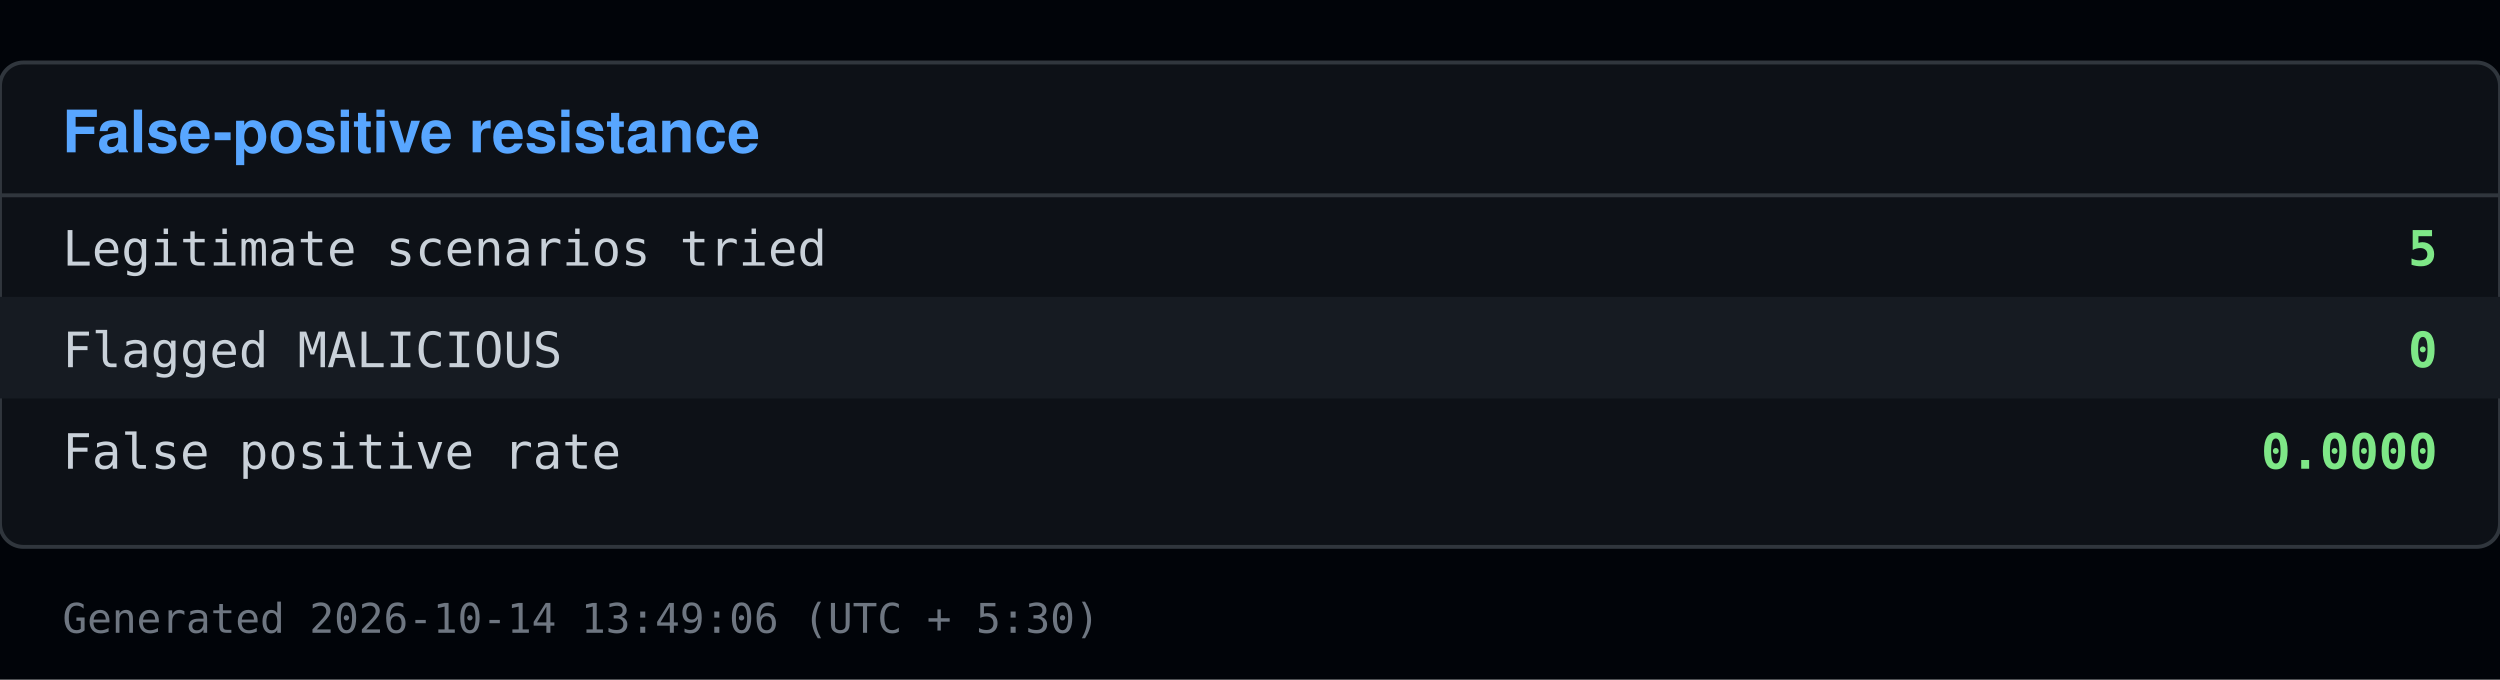
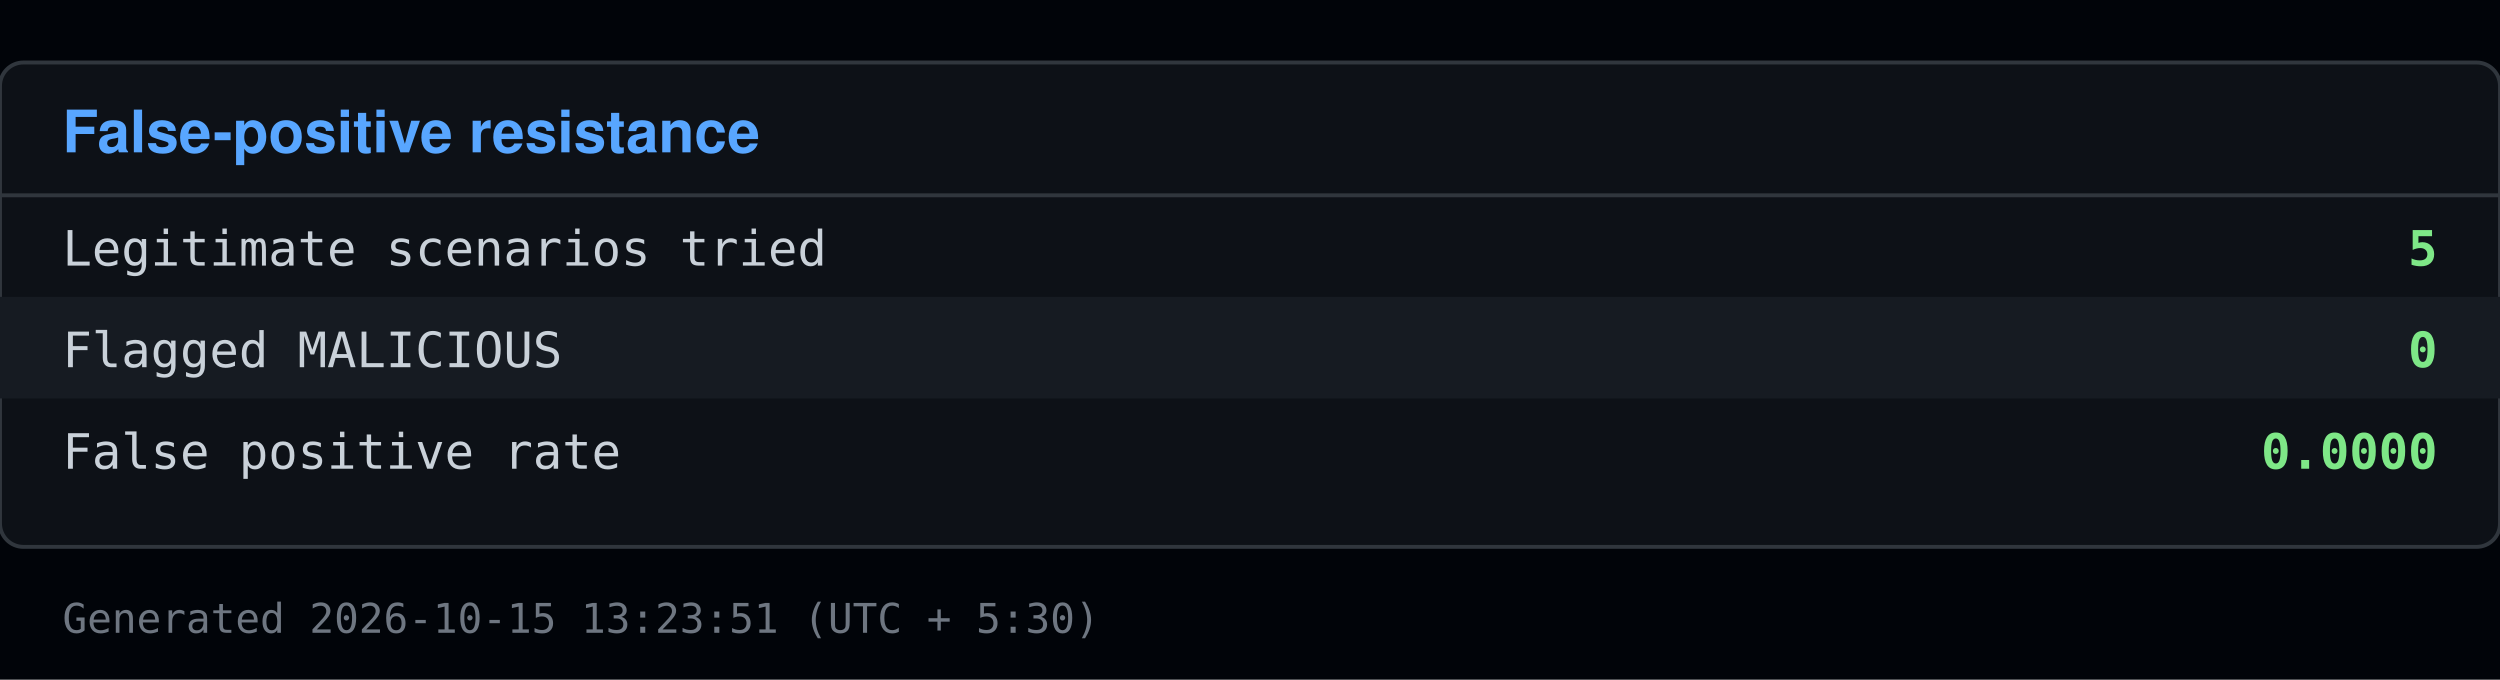
<svg xmlns="http://www.w3.org/2000/svg" viewBox="0 0 640 174" width="640" height="174">
  <rect x="0" y="0" width="640" height="174" fill="#010409" />
  <rect x="0" y="16" width="640" height="124" fill="#0d1117" stroke="#30363d" rx="6" />
  <text x="16" y="39" font-family="Segoe UI, Helvetica, Arial, sans-serif" font-size="15" font-weight="600" fill="#58a6ff">False-positive resistance</text>
  <line x1="0" y1="50" x2="640" y2="50" stroke="#30363d" />
  <text x="16" y="68" font-family="Consolas, Menlo, monospace" font-size="12.5" fill="#c9d1d9">Legitimate scenarios tried</text>
  <text x="624" y="68" font-family="Consolas, Menlo, monospace" font-size="12.5" fill="#7ee787" text-anchor="end" font-weight="600">5</text>
  <rect x="0" y="76" width="640" height="26" fill="#161b22" />
  <text x="16" y="94" font-family="Consolas, Menlo, monospace" font-size="12.5" fill="#c9d1d9">Flagged MALICIOUS</text>
  <text x="624" y="94" font-family="Consolas, Menlo, monospace" font-size="12.5" fill="#7ee787" text-anchor="end" font-weight="600">0</text>
  <text x="16" y="120" font-family="Consolas, Menlo, monospace" font-size="12.5" fill="#c9d1d9">False positive rate</text>
  <text x="624" y="120" font-family="Consolas, Menlo, monospace" font-size="12.5" fill="#7ee787" text-anchor="end" font-weight="600">0.0000</text>
-   <text x="16" y="162" font-family="Consolas, Menlo, monospace" font-size="10.5" fill="#6e7681">Generated 2026-10-14 13:49:06 (UTC + 5:30)</text>
+   <text x="16" y="162" font-family="Consolas, Menlo, monospace" font-size="10.5" fill="#6e7681">Generated 2026-10-15 13:23:51 (UTC + 5:30)</text>
</svg>
